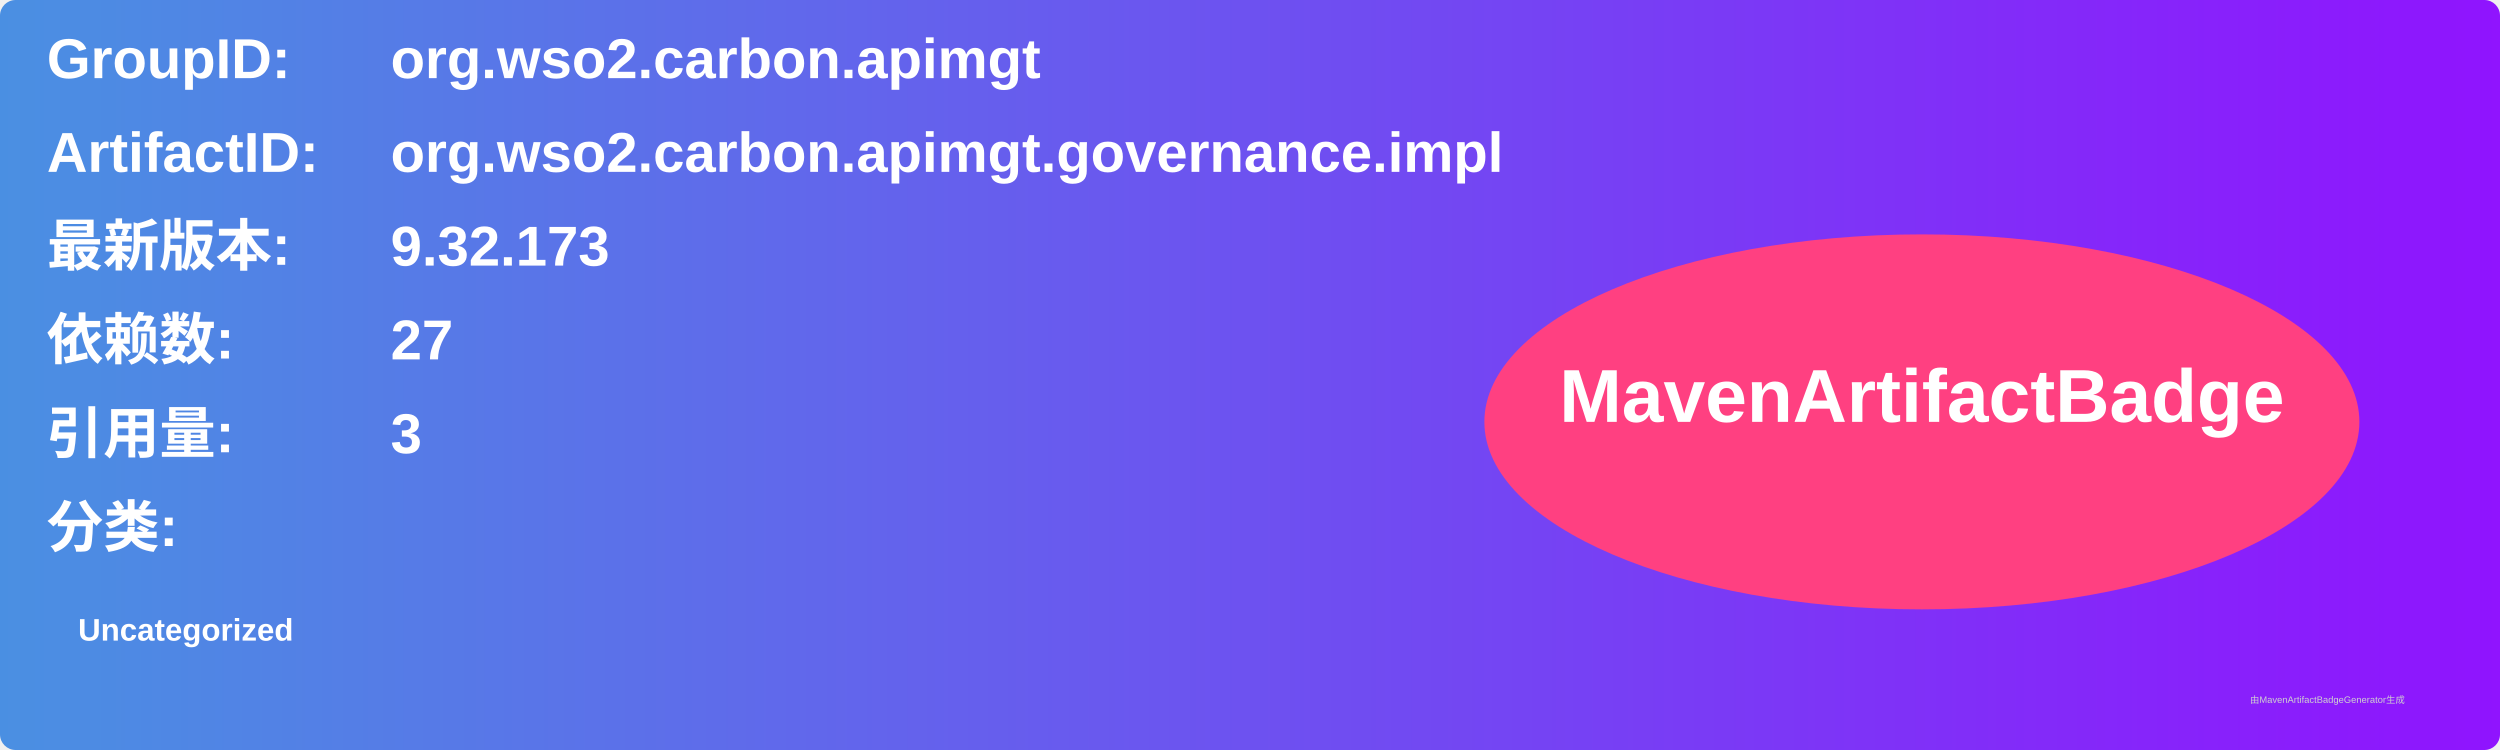
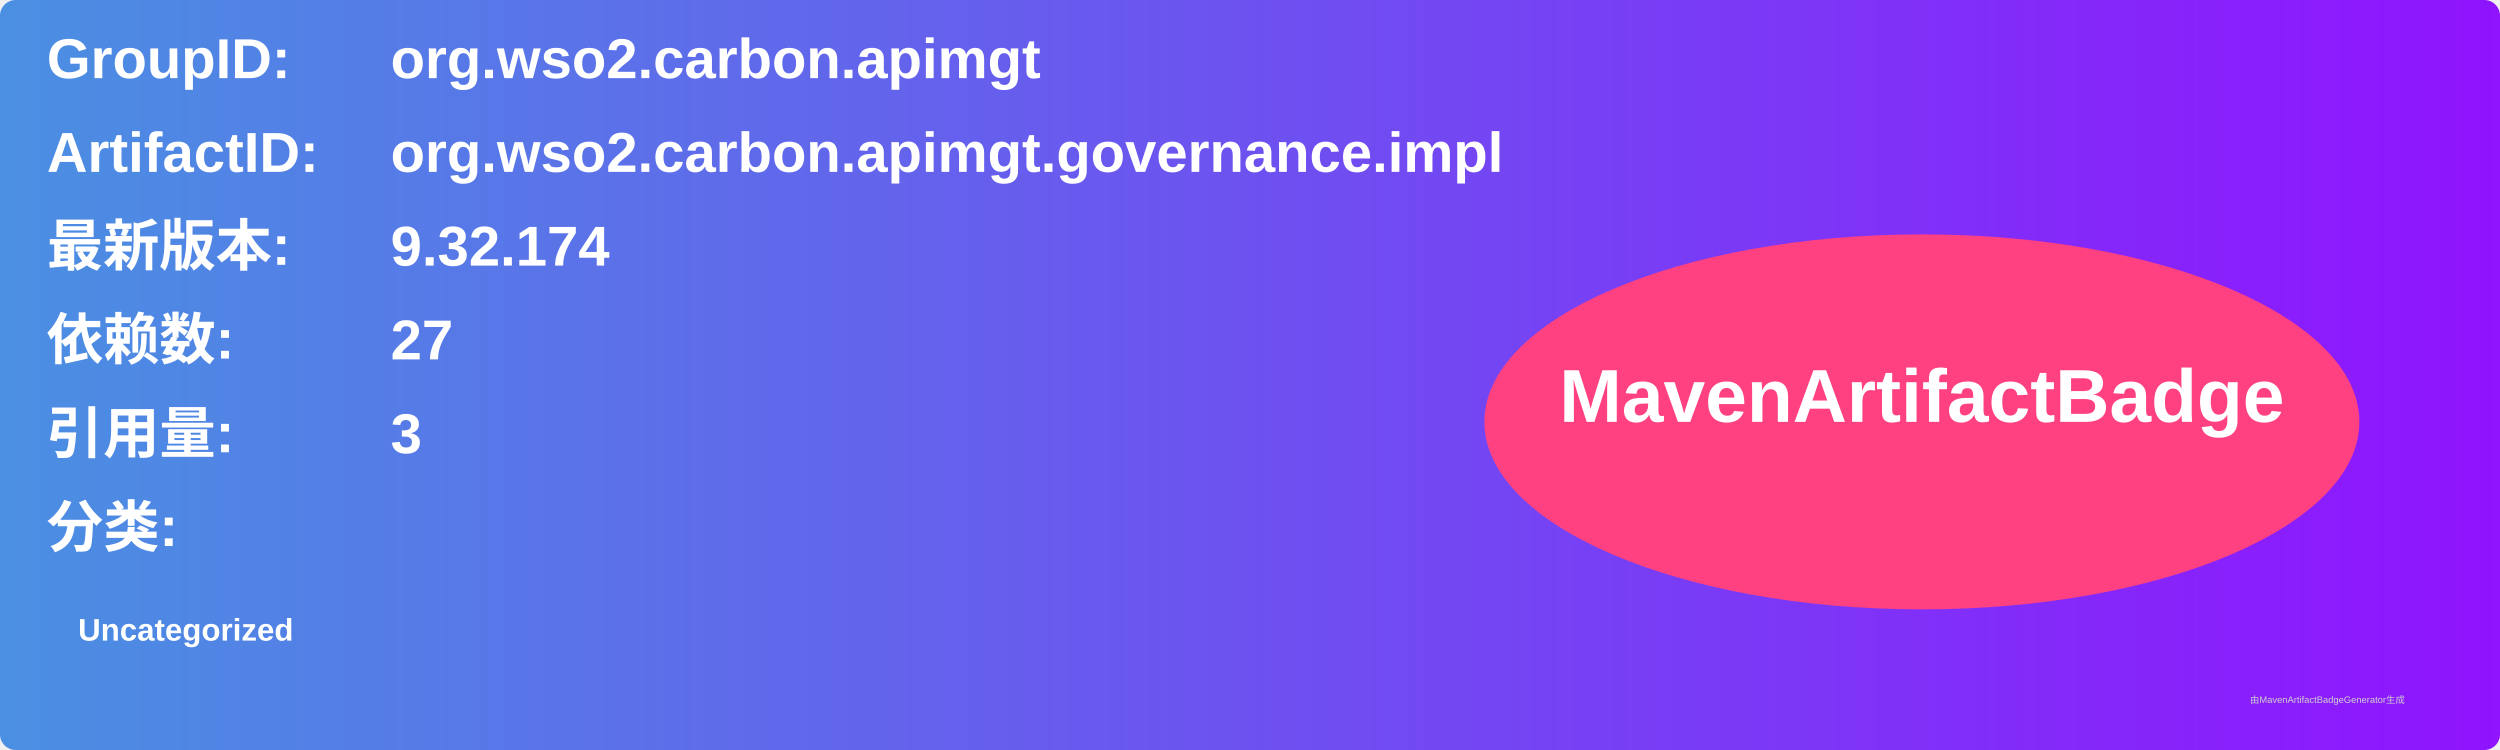
<svg xmlns="http://www.w3.org/2000/svg" width="800" height="240" viewBox="0 0 800 240">
  <linearGradient id="grad" x1="0%" y1="0%" x2="100%" y2="0%">
    <stop offset="0%" stop-color="#4a90e2" />
    <stop offset="100%" stop-color="#9013fe" />
  </linearGradient>
  <rect width="100%" height="100%" rx="5" ry="5" fill="url(#grad)" />
  <g transform="translate(15, 15)">
    <text x="0" y="10" font-family="Arial" font-size="18" fill="white" font-weight="bold" width="260">GroupID:</text>
    <text x="110" y="10" font-family="Arial" font-size="18" fill="white" font-weight="bold" width="460">org.wso2.carbon.apimgt</text>
    <text x="0" y="40" font-family="Arial" font-size="18" fill="white" font-weight="bold" width="260">ArtifactID:</text>
    <text x="110" y="40" font-family="Arial" font-size="18" fill="white" font-weight="bold" width="460">org.wso2.carbon.apimgt.governance.impl</text>
    <text x="0" y="70" font-family="Arial" font-size="18" fill="white" font-weight="bold">最新版本:</text>
    <text x="110" y="70" font-family="Arial" font-size="18" fill="white" font-weight="bold">
-       <tspan font-weight="bold">9.32.173</tspan>
+       <tspan font-weight="bold">9.32.174</tspan>
    </text>
    <text x="0" y="100" font-family="Arial" font-size="18" fill="white" font-weight="bold">依赖数: </text>
    <text x="110" y="100" font-family="Arial" font-size="18" fill="white">
      <tspan font-weight="bold">27</tspan>
    </text>
    <text x="0" y="130" font-family="Arial" font-size="18" fill="white" font-weight="bold">引用量: </text>
    <text x="110" y="130" font-family="Arial" font-size="18" fill="white">
      <tspan font-weight="bold">3</tspan>
    </text>
    <text x="0" y="160" font-family="Arial" font-size="18" fill="white" font-weight="bold">分类:</text>
    <text x="10" y="190" font-family="Arial" font-size="10" fill="white">
      <tspan font-weight="bold">Uncategorized</tspan>
    </text>
    <ellipse cx="600" cy="120" rx="140" ry="60" fill="#ff4081" />
    <text x="600" y="120" text-anchor="middle" font-family="Arial" font-size="24" fill="white" font-weight="bold">MavenArtifactBadge</text>
  </g>
  <text x="720" y="225" font-family="Arial" font-size="3" fill="#d0d0d0">由MavenArtifactBadgeGenerator生成</text>
</svg>
